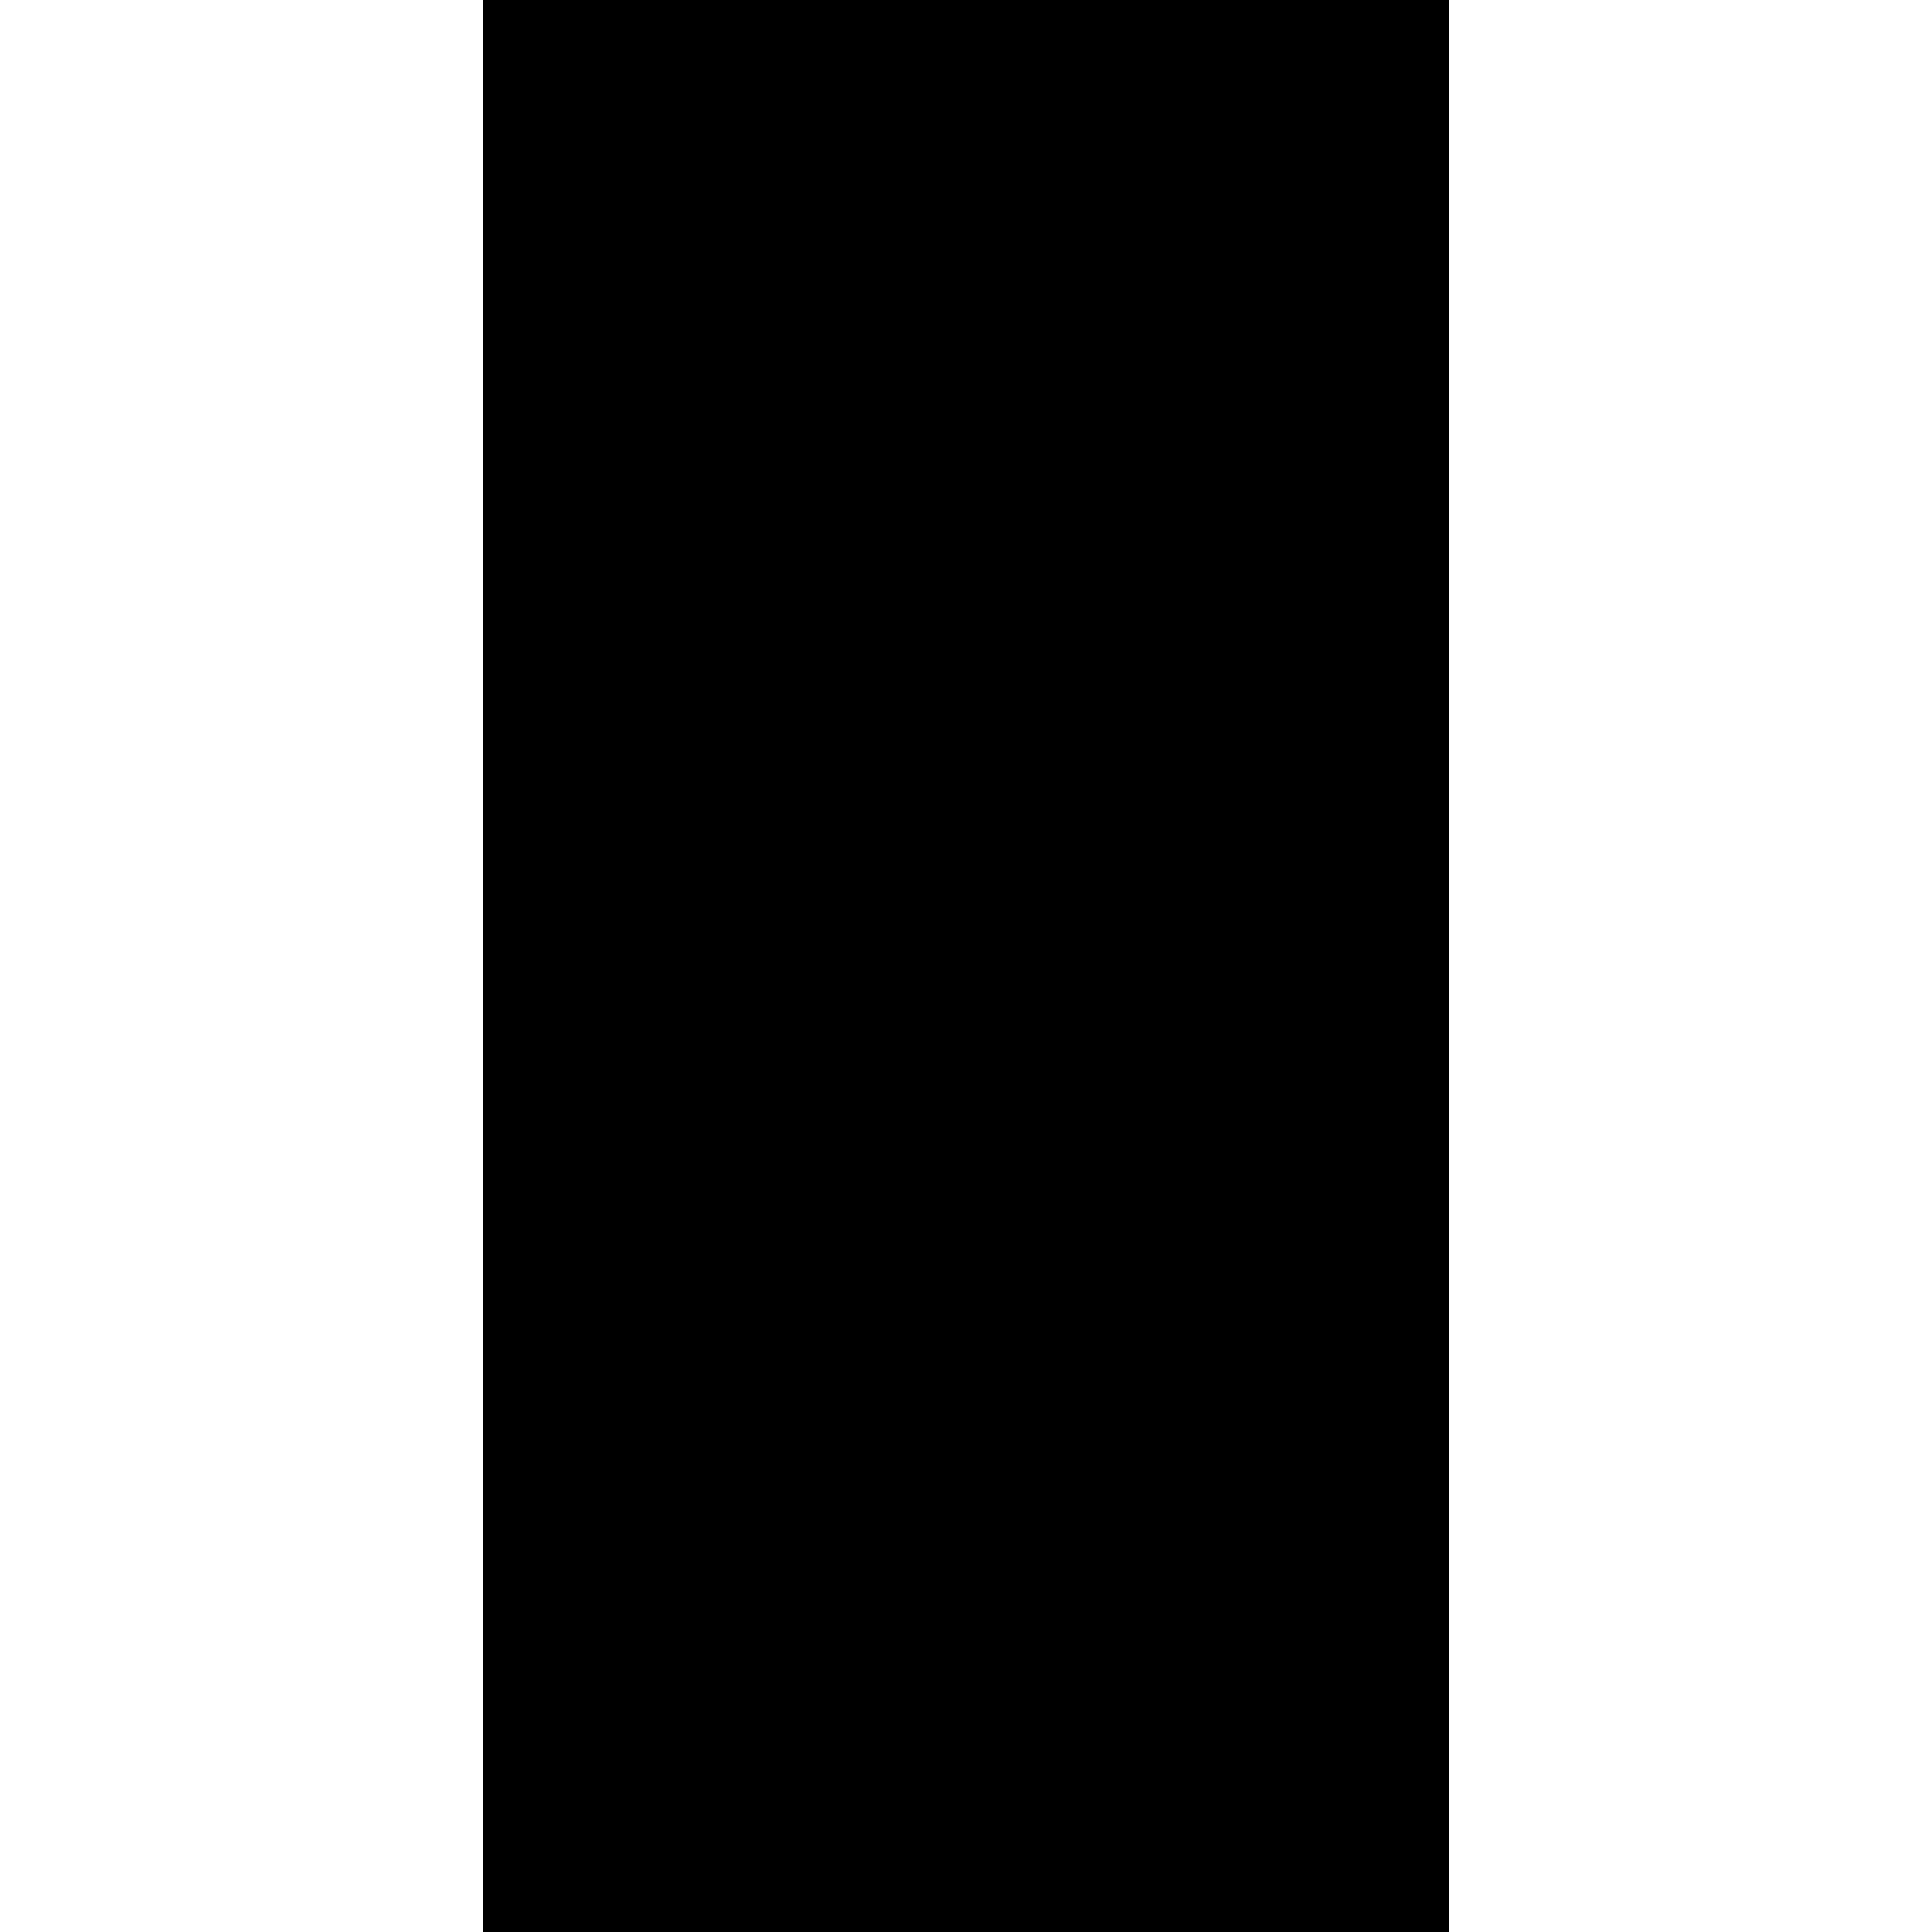
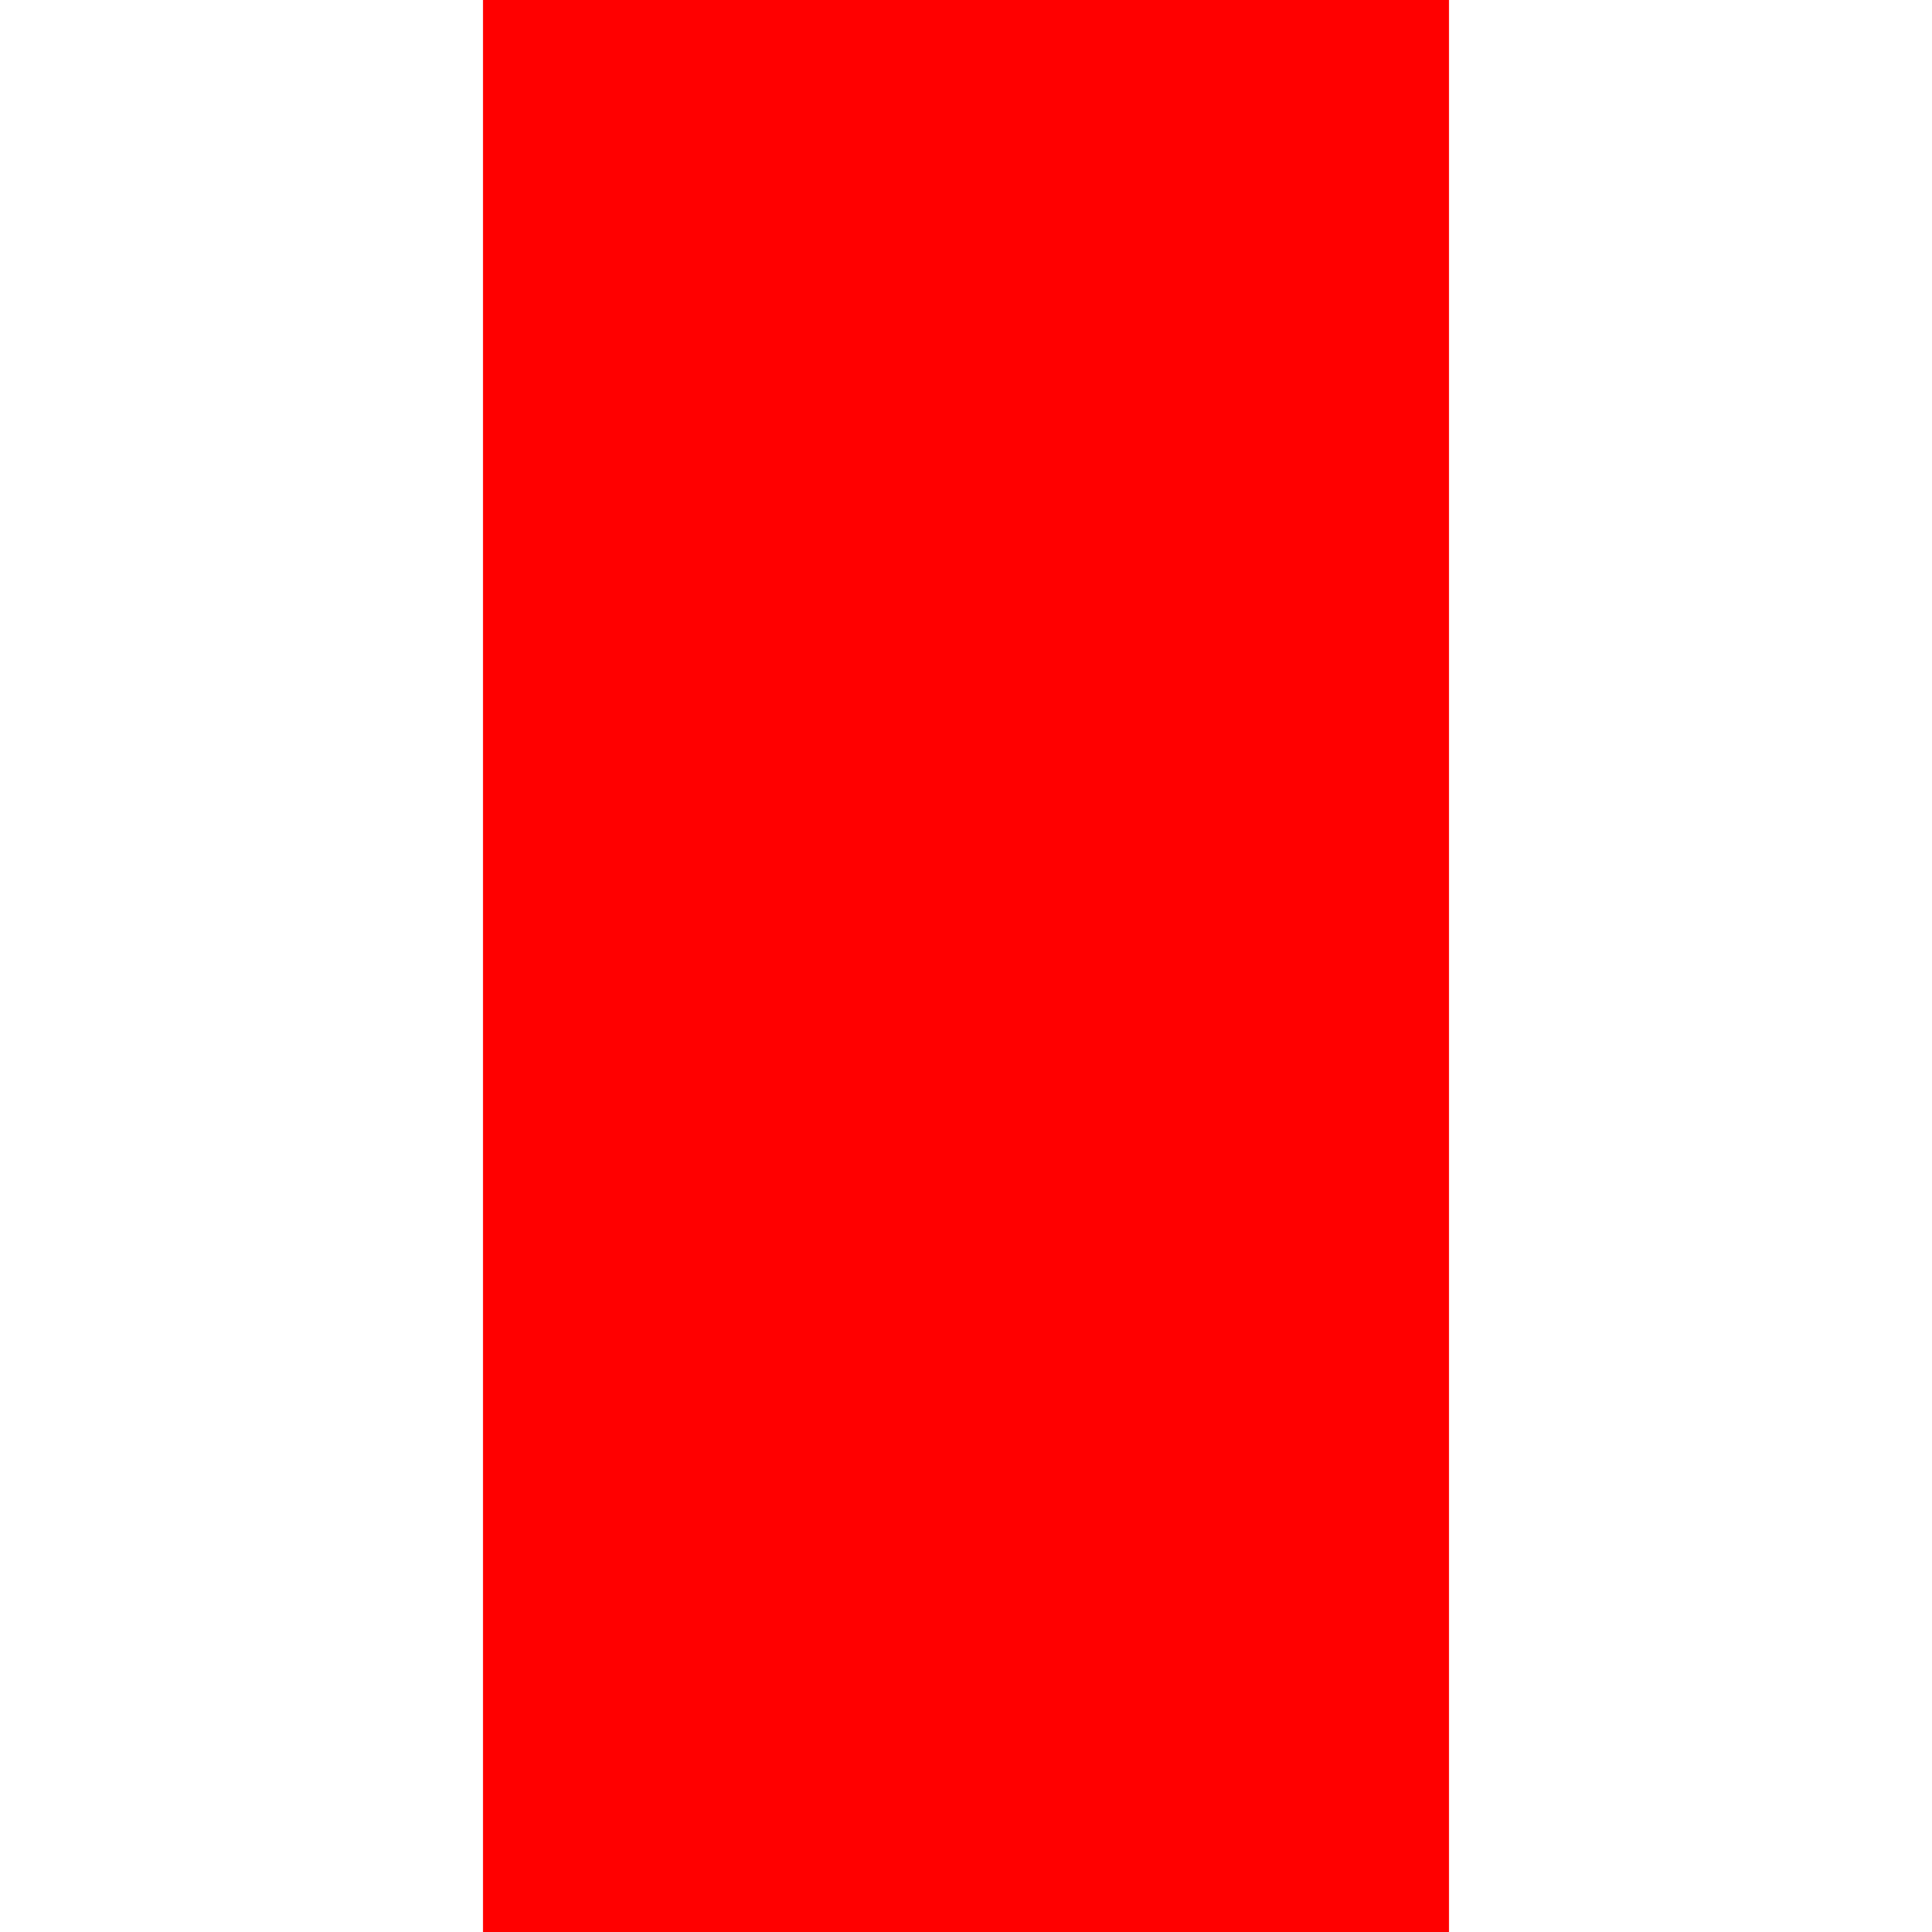
<svg xmlns="http://www.w3.org/2000/svg" width="39" height="78" viewBox="0 0 39 78" fill="none" style="width: 48px; height: 48px;">
-   <rect width="39" height="78" fill="#000000" />
+   <rect width="39" height="78" fill="#ff0000" />
</svg>
